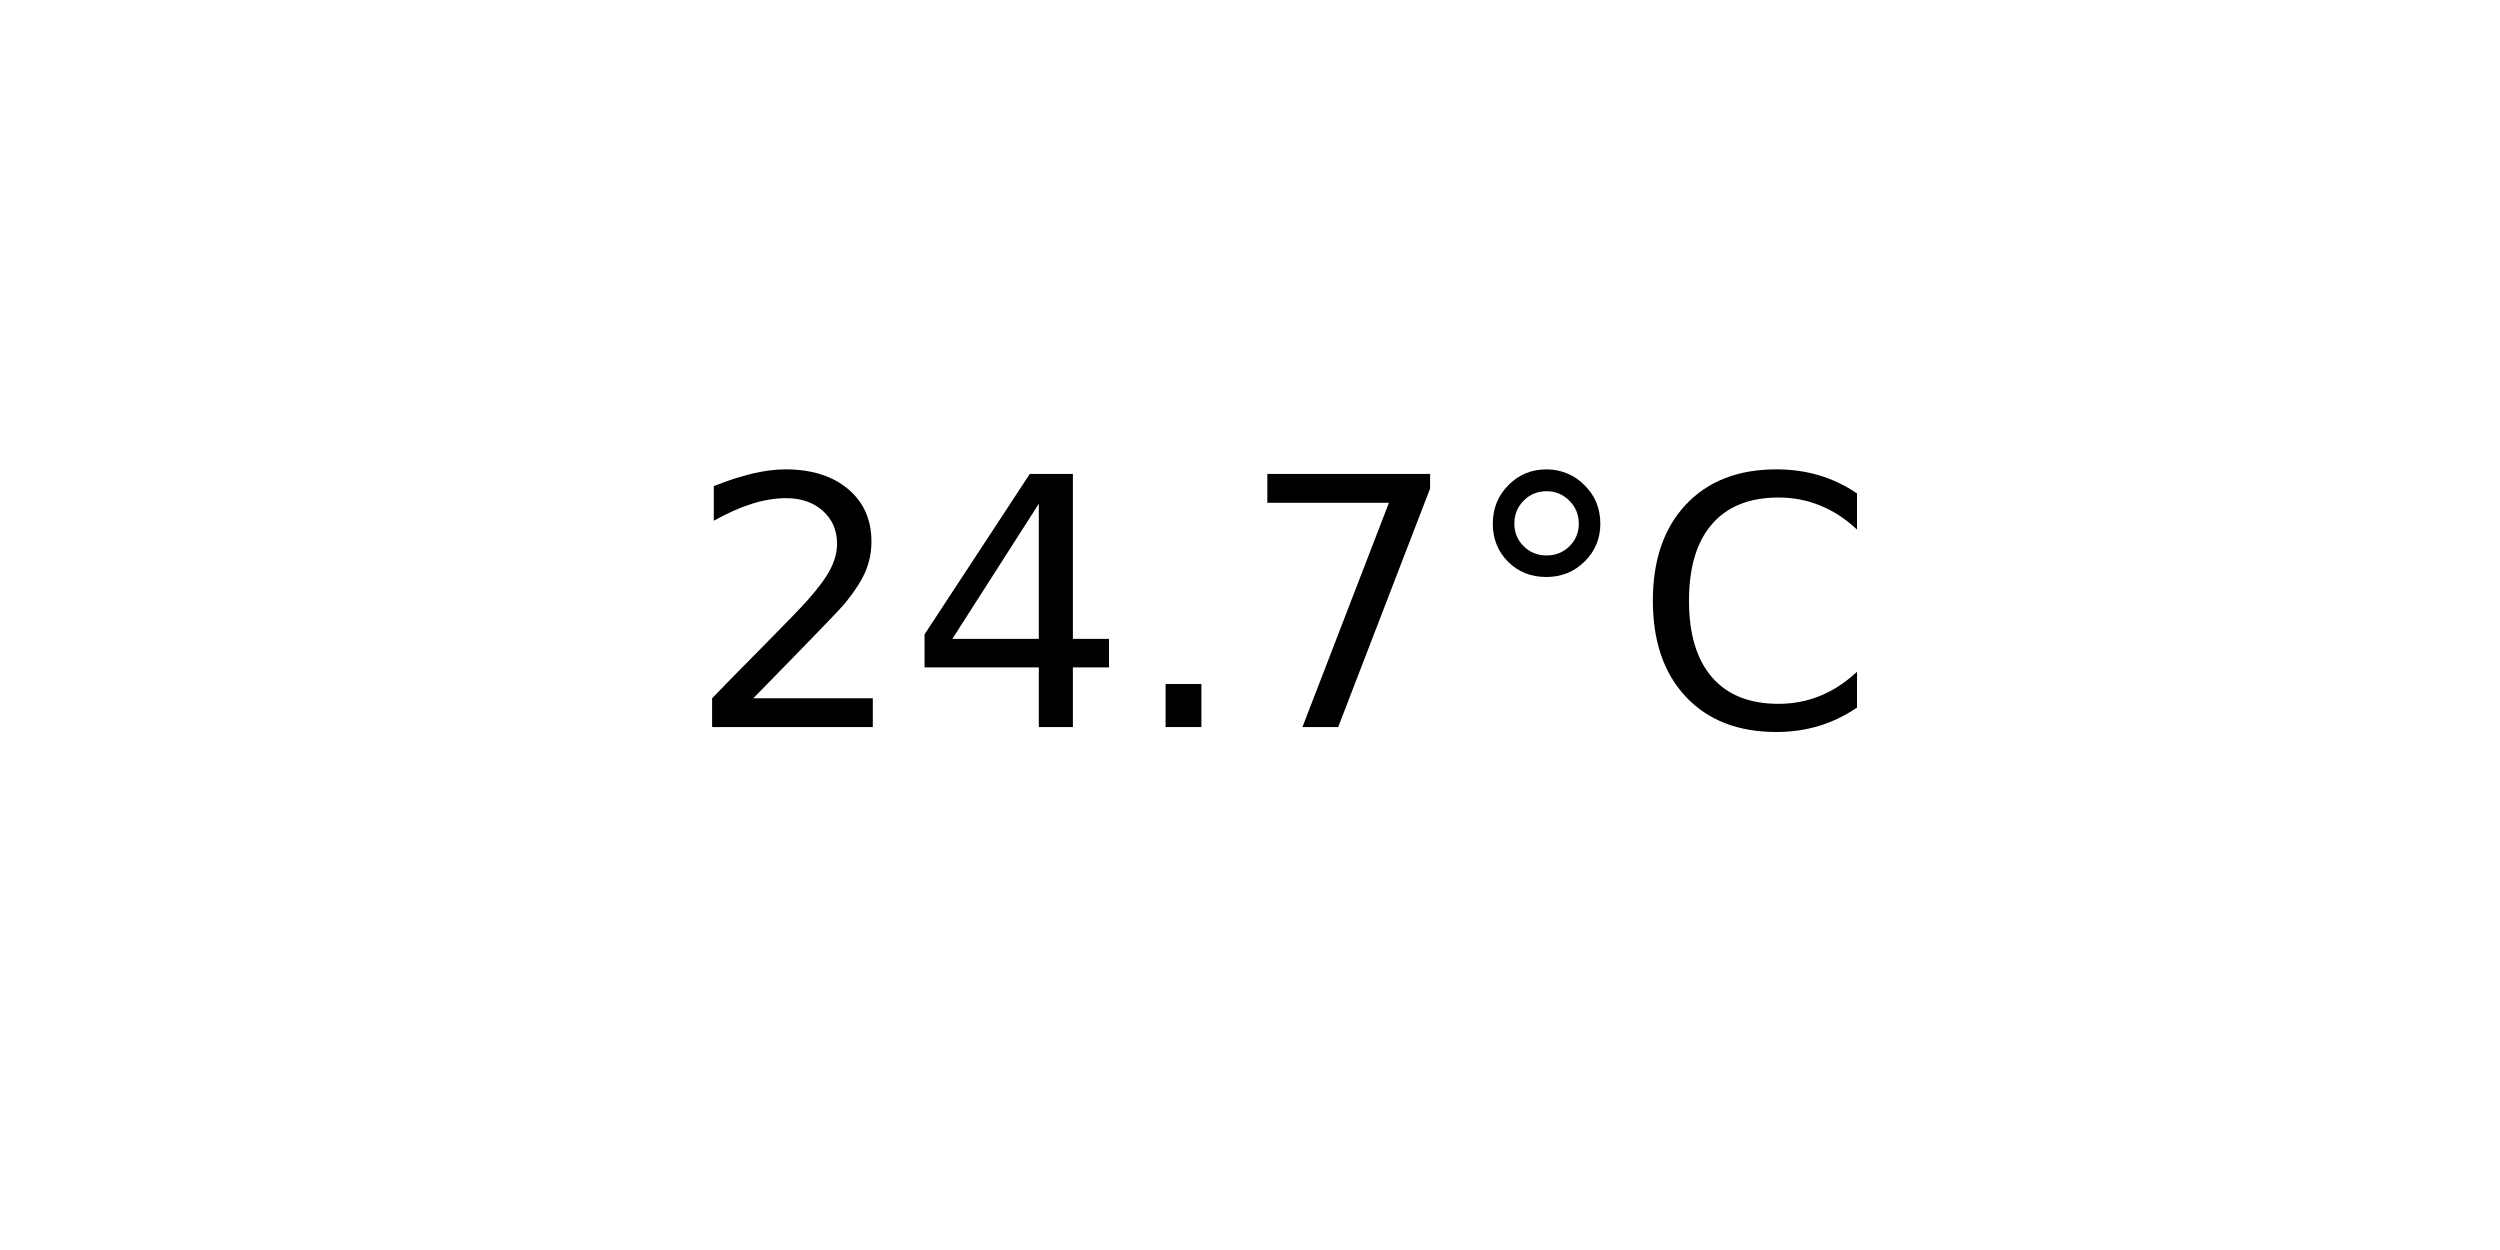
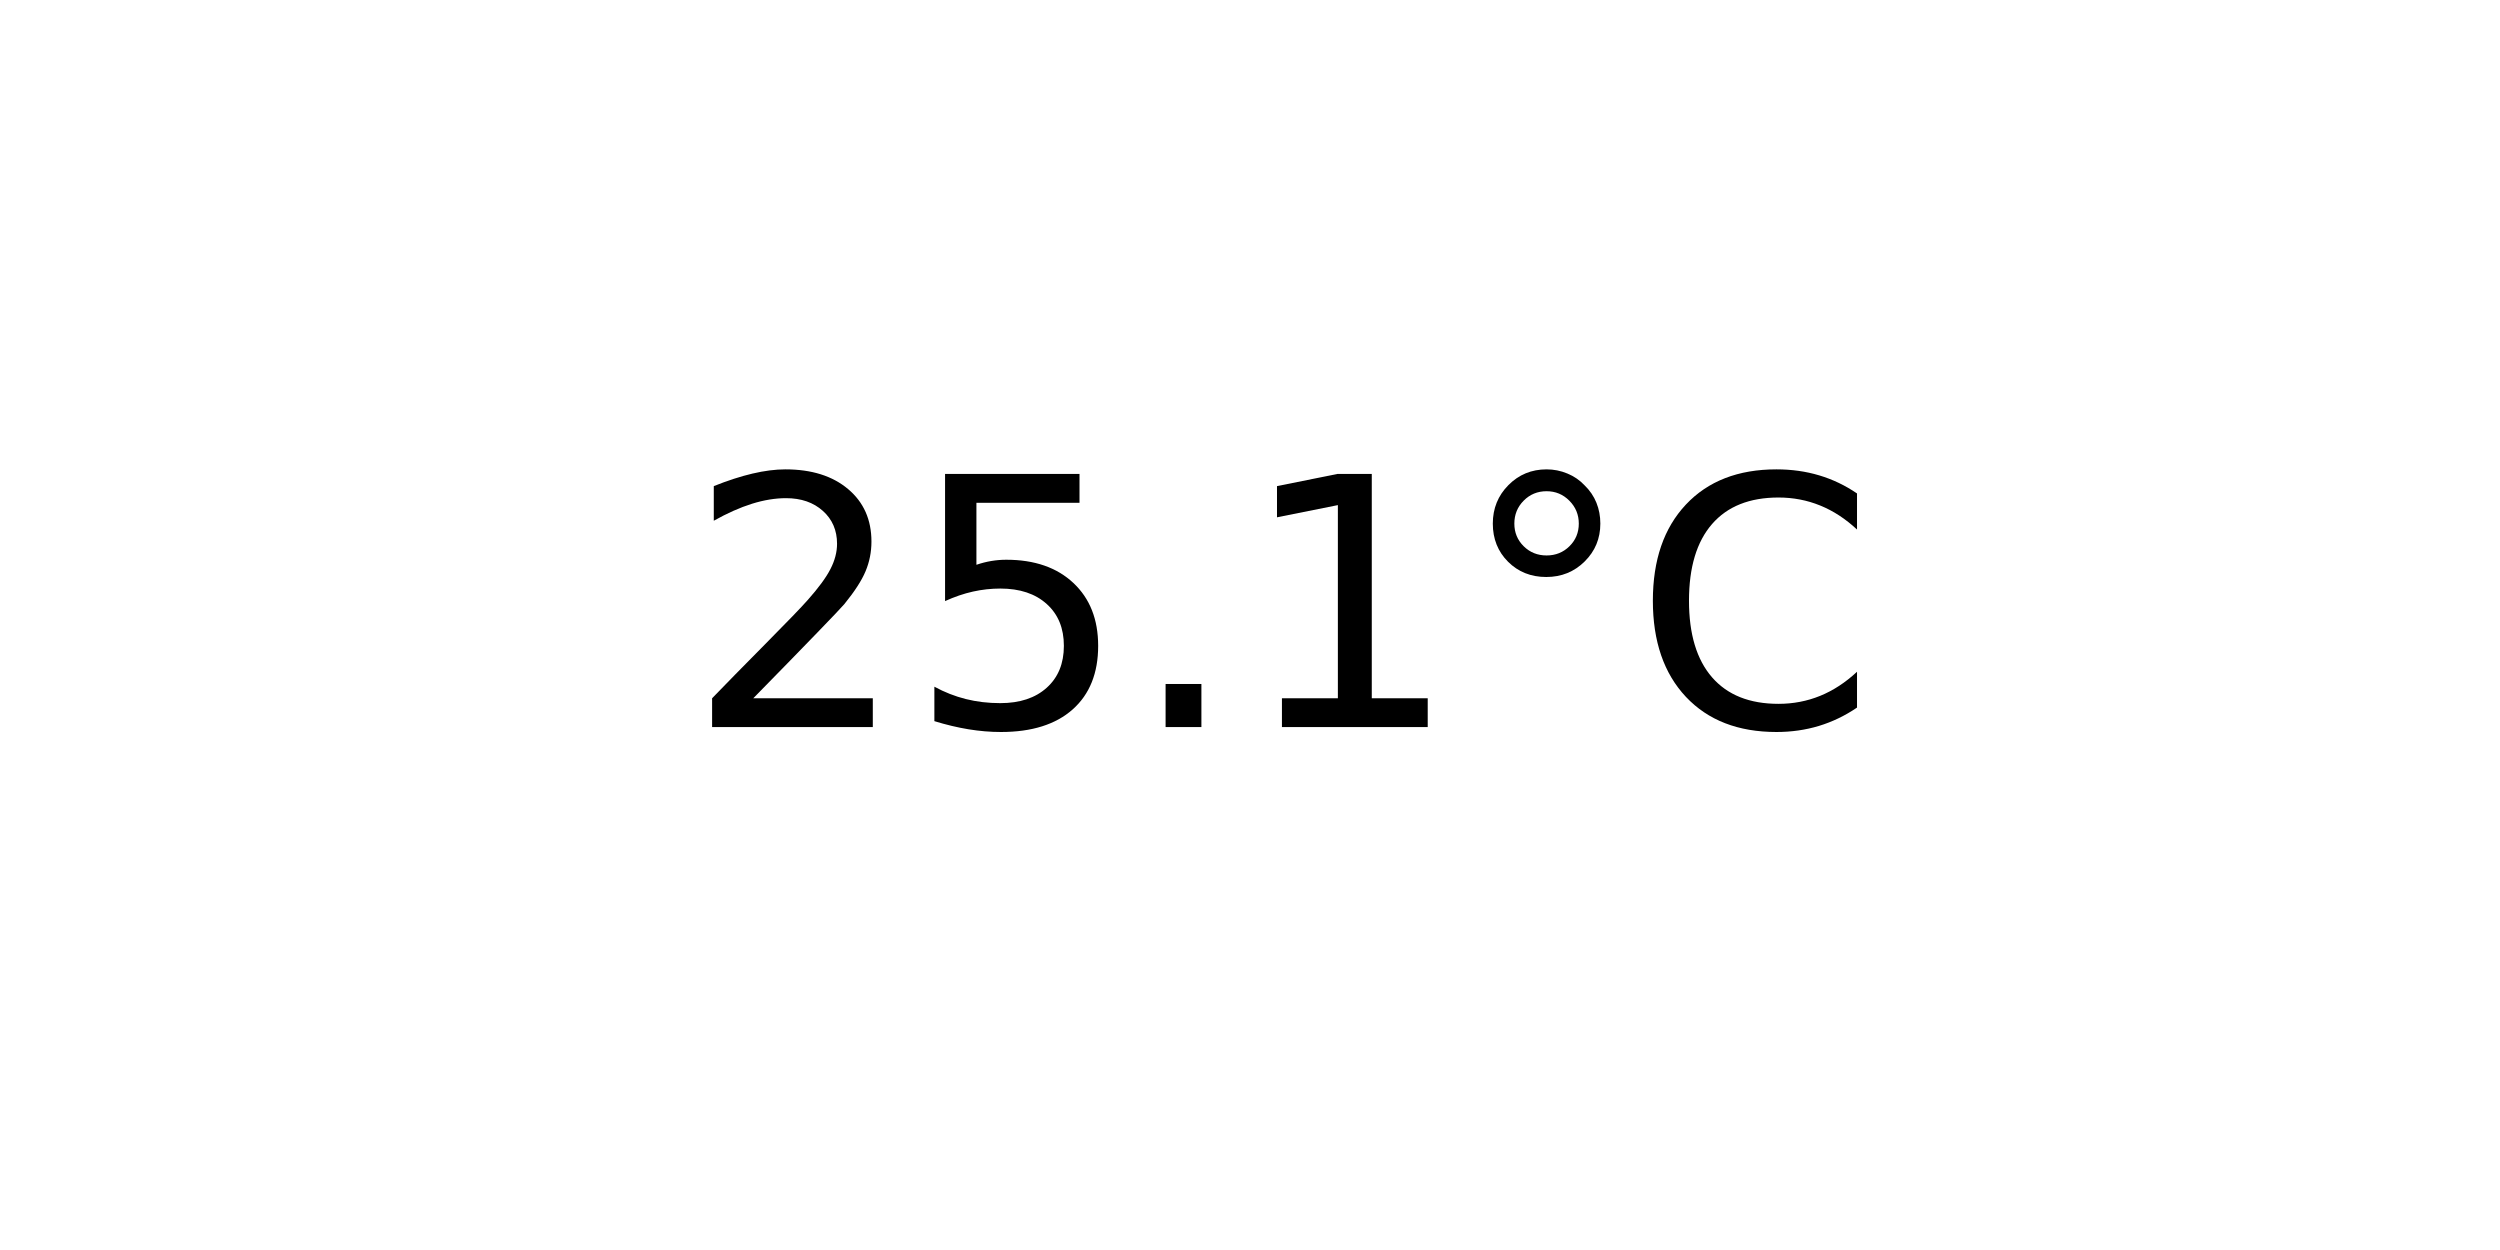
<svg xmlns="http://www.w3.org/2000/svg" xmlns:xlink="http://www.w3.org/1999/xlink" width="72pt" height="36pt" viewBox="0 0 72 36" version="1.1">
  <defs>
    <style type="text/css">*{stroke-linejoin: round; stroke-linecap: butt}</style>
  </defs>
  <g id="figure_1">
    <g id="axes_1">
      <g id="text_1">
        <g transform="translate(19.77578 20.93937) scale(0.1 -0.1)">
          <defs>
            <path id="DejaVuSans-32" d="M 1228 531  L 3431 531  L 3431 0  L 469 0  L 469 531  Q 828 903 1448 1529  Q 2069 2156 2228 2338  Q 2531 2678 2651 2914  Q 2772 3150 2772 3378  Q 2772 3750 2511 3984  Q 2250 4219 1831 4219  Q 1534 4219 1204 4116  Q 875 4013 500 3803  L 500 4441  Q 881 4594 1212 4672  Q 1544 4750 1819 4750  Q 2544 4750 2975 4387  Q 3406 4025 3406 3419  Q 3406 3131 3298 2873  Q 3191 2616 2906 2266  Q 2828 2175 2409 1742  Q 1991 1309 1228 531  z " transform="scale(0.015625)" />
-             <path id="DejaVuSans-34" d="M 2419 4116  L 825 1625  L 2419 1625  L 2419 4116  z M 2253 4666  L 3047 4666  L 3047 1625  L 3713 1625  L 3713 1100  L 3047 1100  L 3047 0  L 2419 0  L 2419 1100  L 313 1100  L 313 1709  L 2253 4666  z " transform="scale(0.015625)" />
+             <path id="DejaVuSans-35" d="M 691 4666  L 3169 4666  L 3169 4134  L 1269 4134  L 1269 2991  Q 1406 3038 1543 3061  Q 1681 3084 1819 3084  Q 2600 3084 3056 2656  Q 3513 2228 3513 1497  Q 3513 744 3044 326  Q 2575 -91 1722 -91  Q 1428 -91 1123 -41  Q 819 9 494 109  L 494 744  Q 775 591 1075 516  Q 1375 441 1709 441  Q 2250 441 2565 725  Q 2881 1009 2881 1497  Q 2881 1984 2565 2268  Q 2250 2553 1709 2553  Q 1456 2553 1204 2497  Q 953 2441 691 2322  L 691 4666  z " transform="scale(0.015625)" />
            <path id="DejaVuSans-2e" d="M 684 794  L 1344 794  L 1344 0  L 684 0  L 684 794  z " transform="scale(0.015625)" />
-             <path id="DejaVuSans-37" d="M 525 4666  L 3525 4666  L 3525 4397  L 1831 0  L 1172 0  L 2766 4134  L 525 4134  L 525 4666  z " transform="scale(0.015625)" />
+             <path id="DejaVuSans-31" d="M 794 531  L 1825 531  L 1825 4091  L 703 3866  L 703 4441  L 1819 4666  L 2450 4666  L 2450 531  L 3481 531  L 3481 0  L 794 0  L 794 531  z " transform="scale(0.015625)" />
            <path id="DejaVuSans-b0" d="M 1600 4347  Q 1350 4347 1178 4173  Q 1006 4000 1006 3750  Q 1006 3503 1178 3333  Q 1350 3163 1600 3163  Q 1850 3163 2022 3333  Q 2194 3503 2194 3750  Q 2194 3997 2020 4172  Q 1847 4347 1600 4347  z M 1600 4750  Q 1800 4750 1984 4673  Q 2169 4597 2303 4453  Q 2447 4313 2519 4134  Q 2591 3956 2591 3750  Q 2591 3338 2302 3052  Q 2013 2766 1594 2766  Q 1172 2766 890 3047  Q 609 3328 609 3750  Q 609 4169 896 4459  Q 1184 4750 1600 4750  z " transform="scale(0.015625)" />
            <path id="DejaVuSans-43" d="M 4122 4306  L 4122 3641  Q 3803 3938 3442 4084  Q 3081 4231 2675 4231  Q 1875 4231 1450 3742  Q 1025 3253 1025 2328  Q 1025 1406 1450 917  Q 1875 428 2675 428  Q 3081 428 3442 575  Q 3803 722 4122 1019  L 4122 359  Q 3791 134 3420 21  Q 3050 -91 2638 -91  Q 1578 -91 968 557  Q 359 1206 359 2328  Q 359 3453 968 4101  Q 1578 4750 2638 4750  Q 3056 4750 3426 4639  Q 3797 4528 4122 4306  z " transform="scale(0.015625)" />
          </defs>
          <use xlink:href="#DejaVuSans-32" />
-           <use xlink:href="#DejaVuSans-34" x="63.623" />
+           <use xlink:href="#DejaVuSans-35" x="63.623" />
          <use xlink:href="#DejaVuSans-2e" x="127.246" />
-           <use xlink:href="#DejaVuSans-37" x="159.033" />
+           <use xlink:href="#DejaVuSans-31" x="159.033" />
          <use xlink:href="#DejaVuSans-b0" x="222.656" />
          <use xlink:href="#DejaVuSans-43" x="272.656" />
        </g>
      </g>
    </g>
  </g>
</svg>
